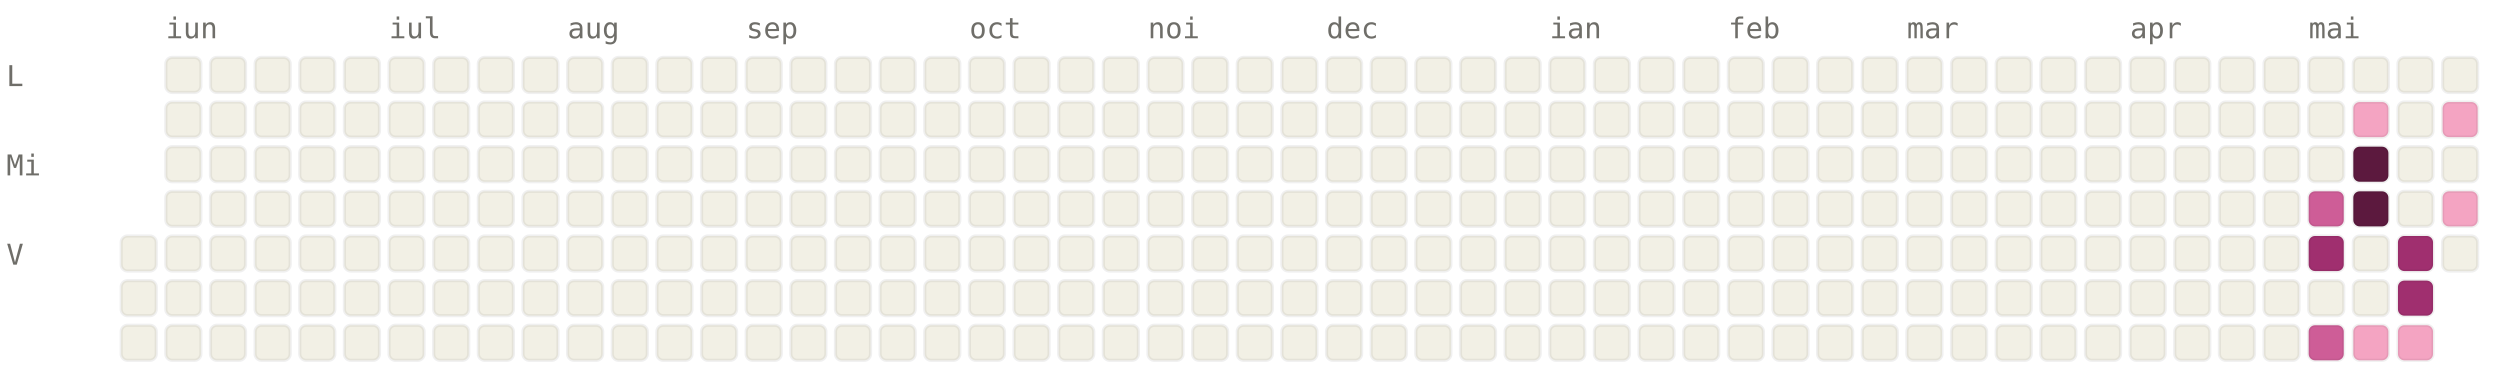
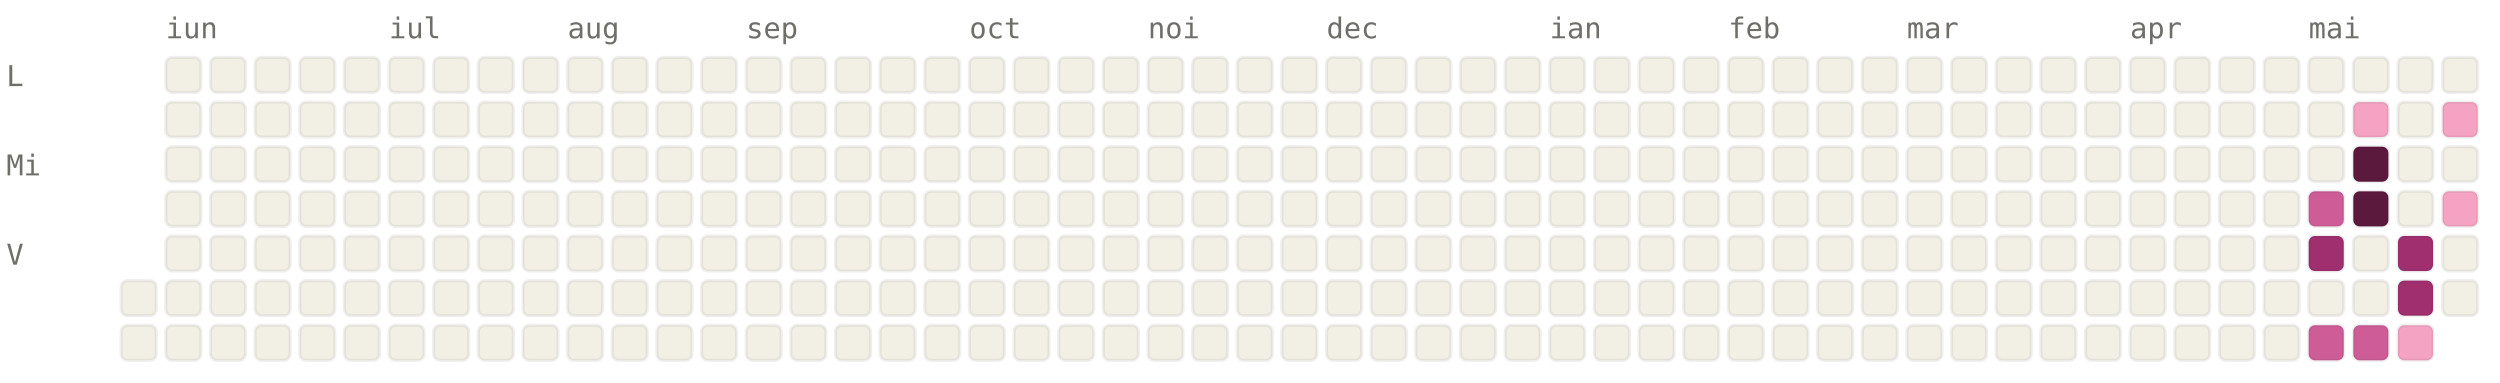
<svg xmlns="http://www.w3.org/2000/svg" viewBox="0 0 784 120" width="784" height="120" font-family="ui-monospace, SFMono-Regular, Menlo, monospace" font-size="9">
  <style>.l0{fill:#F2F0E5;stroke:rgba(0,0,0,0.06)}.l1{fill:#F4A4C2;stroke:rgba(0,0,0,0.06)}.l2{fill:#CE5D97;stroke:rgba(0,0,0,0.06)}.l3{fill:#A02F6F;stroke:rgba(0,0,0,0.06)}.l4{fill:#5C193E;stroke:rgba(0,0,0,0.06)}.lbl{fill:#6F6E69}@media (prefers-color-scheme: dark){.l0{fill:#1C1B1A;stroke:rgba(255,255,255,0.04)}.l1{fill:#451033;stroke:rgba(255,255,255,0.04)}.l2{fill:#751F4F;stroke:rgba(255,255,255,0.04)}.l3{fill:#CE5D97;stroke:rgba(255,255,255,0.04)}.l4{fill:#F4A4C2;stroke:rgba(255,255,255,0.04)}.lbl{fill:#878580}}</style>
  <text x="52" y="12" class="lbl">iun</text>
  <text x="122" y="12" class="lbl">iul</text>
  <text x="178" y="12" class="lbl">aug</text>
  <text x="234" y="12" class="lbl">sep</text>
  <text x="304" y="12" class="lbl">oct</text>
  <text x="360" y="12" class="lbl">noi</text>
  <text x="416" y="12" class="lbl">dec</text>
  <text x="486" y="12" class="lbl">ian</text>
  <text x="542" y="12" class="lbl">feb</text>
  <text x="598" y="12" class="lbl">mar</text>
  <text x="668" y="12" class="lbl">apr</text>
  <text x="724" y="12" class="lbl">mai</text>
  <text x="2" y="27" class="lbl">L</text>
  <text x="2" y="55" class="lbl">Mi</text>
  <text x="2" y="83" class="lbl">V</text>
-   <rect x="38" y="74" width="11" height="11" rx="2" ry="2" class="l0" />
  <rect x="38" y="88" width="11" height="11" rx="2" ry="2" class="l0" />
  <rect x="38" y="102" width="11" height="11" rx="2" ry="2" class="l0" />
  <rect x="52" y="18" width="11" height="11" rx="2" ry="2" class="l0" />
  <rect x="52" y="32" width="11" height="11" rx="2" ry="2" class="l0" />
  <rect x="52" y="46" width="11" height="11" rx="2" ry="2" class="l0" />
  <rect x="52" y="60" width="11" height="11" rx="2" ry="2" class="l0" />
  <rect x="52" y="74" width="11" height="11" rx="2" ry="2" class="l0" />
  <rect x="52" y="88" width="11" height="11" rx="2" ry="2" class="l0" />
  <rect x="52" y="102" width="11" height="11" rx="2" ry="2" class="l0" />
  <rect x="66" y="18" width="11" height="11" rx="2" ry="2" class="l0" />
  <rect x="66" y="32" width="11" height="11" rx="2" ry="2" class="l0" />
  <rect x="66" y="46" width="11" height="11" rx="2" ry="2" class="l0" />
  <rect x="66" y="60" width="11" height="11" rx="2" ry="2" class="l0" />
  <rect x="66" y="74" width="11" height="11" rx="2" ry="2" class="l0" />
  <rect x="66" y="88" width="11" height="11" rx="2" ry="2" class="l0" />
  <rect x="66" y="102" width="11" height="11" rx="2" ry="2" class="l0" />
  <rect x="80" y="18" width="11" height="11" rx="2" ry="2" class="l0" />
  <rect x="80" y="32" width="11" height="11" rx="2" ry="2" class="l0" />
  <rect x="80" y="46" width="11" height="11" rx="2" ry="2" class="l0" />
  <rect x="80" y="60" width="11" height="11" rx="2" ry="2" class="l0" />
  <rect x="80" y="74" width="11" height="11" rx="2" ry="2" class="l0" />
  <rect x="80" y="88" width="11" height="11" rx="2" ry="2" class="l0" />
  <rect x="80" y="102" width="11" height="11" rx="2" ry="2" class="l0" />
  <rect x="94" y="18" width="11" height="11" rx="2" ry="2" class="l0" />
  <rect x="94" y="32" width="11" height="11" rx="2" ry="2" class="l0" />
  <rect x="94" y="46" width="11" height="11" rx="2" ry="2" class="l0" />
  <rect x="94" y="60" width="11" height="11" rx="2" ry="2" class="l0" />
  <rect x="94" y="74" width="11" height="11" rx="2" ry="2" class="l0" />
  <rect x="94" y="88" width="11" height="11" rx="2" ry="2" class="l0" />
  <rect x="94" y="102" width="11" height="11" rx="2" ry="2" class="l0" />
  <rect x="108" y="18" width="11" height="11" rx="2" ry="2" class="l0" />
  <rect x="108" y="32" width="11" height="11" rx="2" ry="2" class="l0" />
  <rect x="108" y="46" width="11" height="11" rx="2" ry="2" class="l0" />
  <rect x="108" y="60" width="11" height="11" rx="2" ry="2" class="l0" />
  <rect x="108" y="74" width="11" height="11" rx="2" ry="2" class="l0" />
  <rect x="108" y="88" width="11" height="11" rx="2" ry="2" class="l0" />
  <rect x="108" y="102" width="11" height="11" rx="2" ry="2" class="l0" />
  <rect x="122" y="18" width="11" height="11" rx="2" ry="2" class="l0" />
  <rect x="122" y="32" width="11" height="11" rx="2" ry="2" class="l0" />
  <rect x="122" y="46" width="11" height="11" rx="2" ry="2" class="l0" />
  <rect x="122" y="60" width="11" height="11" rx="2" ry="2" class="l0" />
  <rect x="122" y="74" width="11" height="11" rx="2" ry="2" class="l0" />
  <rect x="122" y="88" width="11" height="11" rx="2" ry="2" class="l0" />
  <rect x="122" y="102" width="11" height="11" rx="2" ry="2" class="l0" />
  <rect x="136" y="18" width="11" height="11" rx="2" ry="2" class="l0" />
  <rect x="136" y="32" width="11" height="11" rx="2" ry="2" class="l0" />
  <rect x="136" y="46" width="11" height="11" rx="2" ry="2" class="l0" />
  <rect x="136" y="60" width="11" height="11" rx="2" ry="2" class="l0" />
  <rect x="136" y="74" width="11" height="11" rx="2" ry="2" class="l0" />
  <rect x="136" y="88" width="11" height="11" rx="2" ry="2" class="l0" />
  <rect x="136" y="102" width="11" height="11" rx="2" ry="2" class="l0" />
  <rect x="150" y="18" width="11" height="11" rx="2" ry="2" class="l0" />
  <rect x="150" y="32" width="11" height="11" rx="2" ry="2" class="l0" />
  <rect x="150" y="46" width="11" height="11" rx="2" ry="2" class="l0" />
  <rect x="150" y="60" width="11" height="11" rx="2" ry="2" class="l0" />
  <rect x="150" y="74" width="11" height="11" rx="2" ry="2" class="l0" />
  <rect x="150" y="88" width="11" height="11" rx="2" ry="2" class="l0" />
  <rect x="150" y="102" width="11" height="11" rx="2" ry="2" class="l0" />
  <rect x="164" y="18" width="11" height="11" rx="2" ry="2" class="l0" />
  <rect x="164" y="32" width="11" height="11" rx="2" ry="2" class="l0" />
  <rect x="164" y="46" width="11" height="11" rx="2" ry="2" class="l0" />
  <rect x="164" y="60" width="11" height="11" rx="2" ry="2" class="l0" />
  <rect x="164" y="74" width="11" height="11" rx="2" ry="2" class="l0" />
  <rect x="164" y="88" width="11" height="11" rx="2" ry="2" class="l0" />
  <rect x="164" y="102" width="11" height="11" rx="2" ry="2" class="l0" />
  <rect x="178" y="18" width="11" height="11" rx="2" ry="2" class="l0" />
  <rect x="178" y="32" width="11" height="11" rx="2" ry="2" class="l0" />
  <rect x="178" y="46" width="11" height="11" rx="2" ry="2" class="l0" />
  <rect x="178" y="60" width="11" height="11" rx="2" ry="2" class="l0" />
  <rect x="178" y="74" width="11" height="11" rx="2" ry="2" class="l0" />
  <rect x="178" y="88" width="11" height="11" rx="2" ry="2" class="l0" />
  <rect x="178" y="102" width="11" height="11" rx="2" ry="2" class="l0" />
  <rect x="192" y="18" width="11" height="11" rx="2" ry="2" class="l0" />
  <rect x="192" y="32" width="11" height="11" rx="2" ry="2" class="l0" />
  <rect x="192" y="46" width="11" height="11" rx="2" ry="2" class="l0" />
  <rect x="192" y="60" width="11" height="11" rx="2" ry="2" class="l0" />
  <rect x="192" y="74" width="11" height="11" rx="2" ry="2" class="l0" />
  <rect x="192" y="88" width="11" height="11" rx="2" ry="2" class="l0" />
  <rect x="192" y="102" width="11" height="11" rx="2" ry="2" class="l0" />
  <rect x="206" y="18" width="11" height="11" rx="2" ry="2" class="l0" />
  <rect x="206" y="32" width="11" height="11" rx="2" ry="2" class="l0" />
  <rect x="206" y="46" width="11" height="11" rx="2" ry="2" class="l0" />
  <rect x="206" y="60" width="11" height="11" rx="2" ry="2" class="l0" />
  <rect x="206" y="74" width="11" height="11" rx="2" ry="2" class="l0" />
  <rect x="206" y="88" width="11" height="11" rx="2" ry="2" class="l0" />
  <rect x="206" y="102" width="11" height="11" rx="2" ry="2" class="l0" />
  <rect x="220" y="18" width="11" height="11" rx="2" ry="2" class="l0" />
  <rect x="220" y="32" width="11" height="11" rx="2" ry="2" class="l0" />
  <rect x="220" y="46" width="11" height="11" rx="2" ry="2" class="l0" />
  <rect x="220" y="60" width="11" height="11" rx="2" ry="2" class="l0" />
  <rect x="220" y="74" width="11" height="11" rx="2" ry="2" class="l0" />
  <rect x="220" y="88" width="11" height="11" rx="2" ry="2" class="l0" />
  <rect x="220" y="102" width="11" height="11" rx="2" ry="2" class="l0" />
  <rect x="234" y="18" width="11" height="11" rx="2" ry="2" class="l0" />
  <rect x="234" y="32" width="11" height="11" rx="2" ry="2" class="l0" />
  <rect x="234" y="46" width="11" height="11" rx="2" ry="2" class="l0" />
  <rect x="234" y="60" width="11" height="11" rx="2" ry="2" class="l0" />
  <rect x="234" y="74" width="11" height="11" rx="2" ry="2" class="l0" />
  <rect x="234" y="88" width="11" height="11" rx="2" ry="2" class="l0" />
  <rect x="234" y="102" width="11" height="11" rx="2" ry="2" class="l0" />
  <rect x="248" y="18" width="11" height="11" rx="2" ry="2" class="l0" />
  <rect x="248" y="32" width="11" height="11" rx="2" ry="2" class="l0" />
  <rect x="248" y="46" width="11" height="11" rx="2" ry="2" class="l0" />
  <rect x="248" y="60" width="11" height="11" rx="2" ry="2" class="l0" />
  <rect x="248" y="74" width="11" height="11" rx="2" ry="2" class="l0" />
  <rect x="248" y="88" width="11" height="11" rx="2" ry="2" class="l0" />
  <rect x="248" y="102" width="11" height="11" rx="2" ry="2" class="l0" />
  <rect x="262" y="18" width="11" height="11" rx="2" ry="2" class="l0" />
  <rect x="262" y="32" width="11" height="11" rx="2" ry="2" class="l0" />
  <rect x="262" y="46" width="11" height="11" rx="2" ry="2" class="l0" />
  <rect x="262" y="60" width="11" height="11" rx="2" ry="2" class="l0" />
  <rect x="262" y="74" width="11" height="11" rx="2" ry="2" class="l0" />
  <rect x="262" y="88" width="11" height="11" rx="2" ry="2" class="l0" />
  <rect x="262" y="102" width="11" height="11" rx="2" ry="2" class="l0" />
  <rect x="276" y="18" width="11" height="11" rx="2" ry="2" class="l0" />
  <rect x="276" y="32" width="11" height="11" rx="2" ry="2" class="l0" />
  <rect x="276" y="46" width="11" height="11" rx="2" ry="2" class="l0" />
  <rect x="276" y="60" width="11" height="11" rx="2" ry="2" class="l0" />
  <rect x="276" y="74" width="11" height="11" rx="2" ry="2" class="l0" />
  <rect x="276" y="88" width="11" height="11" rx="2" ry="2" class="l0" />
  <rect x="276" y="102" width="11" height="11" rx="2" ry="2" class="l0" />
  <rect x="290" y="18" width="11" height="11" rx="2" ry="2" class="l0" />
  <rect x="290" y="32" width="11" height="11" rx="2" ry="2" class="l0" />
  <rect x="290" y="46" width="11" height="11" rx="2" ry="2" class="l0" />
  <rect x="290" y="60" width="11" height="11" rx="2" ry="2" class="l0" />
  <rect x="290" y="74" width="11" height="11" rx="2" ry="2" class="l0" />
  <rect x="290" y="88" width="11" height="11" rx="2" ry="2" class="l0" />
  <rect x="290" y="102" width="11" height="11" rx="2" ry="2" class="l0" />
  <rect x="304" y="18" width="11" height="11" rx="2" ry="2" class="l0" />
  <rect x="304" y="32" width="11" height="11" rx="2" ry="2" class="l0" />
  <rect x="304" y="46" width="11" height="11" rx="2" ry="2" class="l0" />
  <rect x="304" y="60" width="11" height="11" rx="2" ry="2" class="l0" />
  <rect x="304" y="74" width="11" height="11" rx="2" ry="2" class="l0" />
  <rect x="304" y="88" width="11" height="11" rx="2" ry="2" class="l0" />
  <rect x="304" y="102" width="11" height="11" rx="2" ry="2" class="l0" />
  <rect x="318" y="18" width="11" height="11" rx="2" ry="2" class="l0" />
  <rect x="318" y="32" width="11" height="11" rx="2" ry="2" class="l0" />
  <rect x="318" y="46" width="11" height="11" rx="2" ry="2" class="l0" />
  <rect x="318" y="60" width="11" height="11" rx="2" ry="2" class="l0" />
  <rect x="318" y="74" width="11" height="11" rx="2" ry="2" class="l0" />
  <rect x="318" y="88" width="11" height="11" rx="2" ry="2" class="l0" />
  <rect x="318" y="102" width="11" height="11" rx="2" ry="2" class="l0" />
  <rect x="332" y="18" width="11" height="11" rx="2" ry="2" class="l0" />
  <rect x="332" y="32" width="11" height="11" rx="2" ry="2" class="l0" />
  <rect x="332" y="46" width="11" height="11" rx="2" ry="2" class="l0" />
  <rect x="332" y="60" width="11" height="11" rx="2" ry="2" class="l0" />
  <rect x="332" y="74" width="11" height="11" rx="2" ry="2" class="l0" />
  <rect x="332" y="88" width="11" height="11" rx="2" ry="2" class="l0" />
  <rect x="332" y="102" width="11" height="11" rx="2" ry="2" class="l0" />
  <rect x="346" y="18" width="11" height="11" rx="2" ry="2" class="l0" />
  <rect x="346" y="32" width="11" height="11" rx="2" ry="2" class="l0" />
  <rect x="346" y="46" width="11" height="11" rx="2" ry="2" class="l0" />
  <rect x="346" y="60" width="11" height="11" rx="2" ry="2" class="l0" />
  <rect x="346" y="74" width="11" height="11" rx="2" ry="2" class="l0" />
  <rect x="346" y="88" width="11" height="11" rx="2" ry="2" class="l0" />
  <rect x="346" y="102" width="11" height="11" rx="2" ry="2" class="l0" />
  <rect x="360" y="18" width="11" height="11" rx="2" ry="2" class="l0" />
  <rect x="360" y="32" width="11" height="11" rx="2" ry="2" class="l0" />
  <rect x="360" y="46" width="11" height="11" rx="2" ry="2" class="l0" />
  <rect x="360" y="60" width="11" height="11" rx="2" ry="2" class="l0" />
  <rect x="360" y="74" width="11" height="11" rx="2" ry="2" class="l0" />
  <rect x="360" y="88" width="11" height="11" rx="2" ry="2" class="l0" />
  <rect x="360" y="102" width="11" height="11" rx="2" ry="2" class="l0" />
  <rect x="374" y="18" width="11" height="11" rx="2" ry="2" class="l0" />
  <rect x="374" y="32" width="11" height="11" rx="2" ry="2" class="l0" />
  <rect x="374" y="46" width="11" height="11" rx="2" ry="2" class="l0" />
  <rect x="374" y="60" width="11" height="11" rx="2" ry="2" class="l0" />
  <rect x="374" y="74" width="11" height="11" rx="2" ry="2" class="l0" />
  <rect x="374" y="88" width="11" height="11" rx="2" ry="2" class="l0" />
  <rect x="374" y="102" width="11" height="11" rx="2" ry="2" class="l0" />
  <rect x="388" y="18" width="11" height="11" rx="2" ry="2" class="l0" />
  <rect x="388" y="32" width="11" height="11" rx="2" ry="2" class="l0" />
  <rect x="388" y="46" width="11" height="11" rx="2" ry="2" class="l0" />
  <rect x="388" y="60" width="11" height="11" rx="2" ry="2" class="l0" />
  <rect x="388" y="74" width="11" height="11" rx="2" ry="2" class="l0" />
  <rect x="388" y="88" width="11" height="11" rx="2" ry="2" class="l0" />
  <rect x="388" y="102" width="11" height="11" rx="2" ry="2" class="l0" />
  <rect x="402" y="18" width="11" height="11" rx="2" ry="2" class="l0" />
  <rect x="402" y="32" width="11" height="11" rx="2" ry="2" class="l0" />
  <rect x="402" y="46" width="11" height="11" rx="2" ry="2" class="l0" />
  <rect x="402" y="60" width="11" height="11" rx="2" ry="2" class="l0" />
  <rect x="402" y="74" width="11" height="11" rx="2" ry="2" class="l0" />
  <rect x="402" y="88" width="11" height="11" rx="2" ry="2" class="l0" />
  <rect x="402" y="102" width="11" height="11" rx="2" ry="2" class="l0" />
  <rect x="416" y="18" width="11" height="11" rx="2" ry="2" class="l0" />
  <rect x="416" y="32" width="11" height="11" rx="2" ry="2" class="l0" />
  <rect x="416" y="46" width="11" height="11" rx="2" ry="2" class="l0" />
  <rect x="416" y="60" width="11" height="11" rx="2" ry="2" class="l0" />
  <rect x="416" y="74" width="11" height="11" rx="2" ry="2" class="l0" />
  <rect x="416" y="88" width="11" height="11" rx="2" ry="2" class="l0" />
  <rect x="416" y="102" width="11" height="11" rx="2" ry="2" class="l0" />
  <rect x="430" y="18" width="11" height="11" rx="2" ry="2" class="l0" />
  <rect x="430" y="32" width="11" height="11" rx="2" ry="2" class="l0" />
  <rect x="430" y="46" width="11" height="11" rx="2" ry="2" class="l0" />
  <rect x="430" y="60" width="11" height="11" rx="2" ry="2" class="l0" />
  <rect x="430" y="74" width="11" height="11" rx="2" ry="2" class="l0" />
  <rect x="430" y="88" width="11" height="11" rx="2" ry="2" class="l0" />
  <rect x="430" y="102" width="11" height="11" rx="2" ry="2" class="l0" />
  <rect x="444" y="18" width="11" height="11" rx="2" ry="2" class="l0" />
  <rect x="444" y="32" width="11" height="11" rx="2" ry="2" class="l0" />
  <rect x="444" y="46" width="11" height="11" rx="2" ry="2" class="l0" />
  <rect x="444" y="60" width="11" height="11" rx="2" ry="2" class="l0" />
  <rect x="444" y="74" width="11" height="11" rx="2" ry="2" class="l0" />
  <rect x="444" y="88" width="11" height="11" rx="2" ry="2" class="l0" />
  <rect x="444" y="102" width="11" height="11" rx="2" ry="2" class="l0" />
  <rect x="458" y="18" width="11" height="11" rx="2" ry="2" class="l0" />
  <rect x="458" y="32" width="11" height="11" rx="2" ry="2" class="l0" />
  <rect x="458" y="46" width="11" height="11" rx="2" ry="2" class="l0" />
  <rect x="458" y="60" width="11" height="11" rx="2" ry="2" class="l0" />
  <rect x="458" y="74" width="11" height="11" rx="2" ry="2" class="l0" />
  <rect x="458" y="88" width="11" height="11" rx="2" ry="2" class="l0" />
  <rect x="458" y="102" width="11" height="11" rx="2" ry="2" class="l0" />
  <rect x="472" y="18" width="11" height="11" rx="2" ry="2" class="l0" />
  <rect x="472" y="32" width="11" height="11" rx="2" ry="2" class="l0" />
  <rect x="472" y="46" width="11" height="11" rx="2" ry="2" class="l0" />
  <rect x="472" y="60" width="11" height="11" rx="2" ry="2" class="l0" />
  <rect x="472" y="74" width="11" height="11" rx="2" ry="2" class="l0" />
  <rect x="472" y="88" width="11" height="11" rx="2" ry="2" class="l0" />
  <rect x="472" y="102" width="11" height="11" rx="2" ry="2" class="l0" />
  <rect x="486" y="18" width="11" height="11" rx="2" ry="2" class="l0" />
  <rect x="486" y="32" width="11" height="11" rx="2" ry="2" class="l0" />
  <rect x="486" y="46" width="11" height="11" rx="2" ry="2" class="l0" />
  <rect x="486" y="60" width="11" height="11" rx="2" ry="2" class="l0" />
  <rect x="486" y="74" width="11" height="11" rx="2" ry="2" class="l0" />
  <rect x="486" y="88" width="11" height="11" rx="2" ry="2" class="l0" />
  <rect x="486" y="102" width="11" height="11" rx="2" ry="2" class="l0" />
  <rect x="500" y="18" width="11" height="11" rx="2" ry="2" class="l0" />
  <rect x="500" y="32" width="11" height="11" rx="2" ry="2" class="l0" />
  <rect x="500" y="46" width="11" height="11" rx="2" ry="2" class="l0" />
  <rect x="500" y="60" width="11" height="11" rx="2" ry="2" class="l0" />
  <rect x="500" y="74" width="11" height="11" rx="2" ry="2" class="l0" />
  <rect x="500" y="88" width="11" height="11" rx="2" ry="2" class="l0" />
  <rect x="500" y="102" width="11" height="11" rx="2" ry="2" class="l0" />
  <rect x="514" y="18" width="11" height="11" rx="2" ry="2" class="l0" />
  <rect x="514" y="32" width="11" height="11" rx="2" ry="2" class="l0" />
  <rect x="514" y="46" width="11" height="11" rx="2" ry="2" class="l0" />
  <rect x="514" y="60" width="11" height="11" rx="2" ry="2" class="l0" />
  <rect x="514" y="74" width="11" height="11" rx="2" ry="2" class="l0" />
  <rect x="514" y="88" width="11" height="11" rx="2" ry="2" class="l0" />
  <rect x="514" y="102" width="11" height="11" rx="2" ry="2" class="l0" />
  <rect x="528" y="18" width="11" height="11" rx="2" ry="2" class="l0" />
  <rect x="528" y="32" width="11" height="11" rx="2" ry="2" class="l0" />
  <rect x="528" y="46" width="11" height="11" rx="2" ry="2" class="l0" />
  <rect x="528" y="60" width="11" height="11" rx="2" ry="2" class="l0" />
  <rect x="528" y="74" width="11" height="11" rx="2" ry="2" class="l0" />
  <rect x="528" y="88" width="11" height="11" rx="2" ry="2" class="l0" />
  <rect x="528" y="102" width="11" height="11" rx="2" ry="2" class="l0" />
  <rect x="542" y="18" width="11" height="11" rx="2" ry="2" class="l0" />
  <rect x="542" y="32" width="11" height="11" rx="2" ry="2" class="l0" />
  <rect x="542" y="46" width="11" height="11" rx="2" ry="2" class="l0" />
  <rect x="542" y="60" width="11" height="11" rx="2" ry="2" class="l0" />
  <rect x="542" y="74" width="11" height="11" rx="2" ry="2" class="l0" />
  <rect x="542" y="88" width="11" height="11" rx="2" ry="2" class="l0" />
  <rect x="542" y="102" width="11" height="11" rx="2" ry="2" class="l0" />
  <rect x="556" y="18" width="11" height="11" rx="2" ry="2" class="l0" />
  <rect x="556" y="32" width="11" height="11" rx="2" ry="2" class="l0" />
  <rect x="556" y="46" width="11" height="11" rx="2" ry="2" class="l0" />
  <rect x="556" y="60" width="11" height="11" rx="2" ry="2" class="l0" />
  <rect x="556" y="74" width="11" height="11" rx="2" ry="2" class="l0" />
  <rect x="556" y="88" width="11" height="11" rx="2" ry="2" class="l0" />
  <rect x="556" y="102" width="11" height="11" rx="2" ry="2" class="l0" />
  <rect x="570" y="18" width="11" height="11" rx="2" ry="2" class="l0" />
  <rect x="570" y="32" width="11" height="11" rx="2" ry="2" class="l0" />
  <rect x="570" y="46" width="11" height="11" rx="2" ry="2" class="l0" />
  <rect x="570" y="60" width="11" height="11" rx="2" ry="2" class="l0" />
  <rect x="570" y="74" width="11" height="11" rx="2" ry="2" class="l0" />
  <rect x="570" y="88" width="11" height="11" rx="2" ry="2" class="l0" />
  <rect x="570" y="102" width="11" height="11" rx="2" ry="2" class="l0" />
  <rect x="584" y="18" width="11" height="11" rx="2" ry="2" class="l0" />
  <rect x="584" y="32" width="11" height="11" rx="2" ry="2" class="l0" />
  <rect x="584" y="46" width="11" height="11" rx="2" ry="2" class="l0" />
  <rect x="584" y="60" width="11" height="11" rx="2" ry="2" class="l0" />
  <rect x="584" y="74" width="11" height="11" rx="2" ry="2" class="l0" />
  <rect x="584" y="88" width="11" height="11" rx="2" ry="2" class="l0" />
  <rect x="584" y="102" width="11" height="11" rx="2" ry="2" class="l0" />
  <rect x="598" y="18" width="11" height="11" rx="2" ry="2" class="l0" />
  <rect x="598" y="32" width="11" height="11" rx="2" ry="2" class="l0" />
  <rect x="598" y="46" width="11" height="11" rx="2" ry="2" class="l0" />
  <rect x="598" y="60" width="11" height="11" rx="2" ry="2" class="l0" />
  <rect x="598" y="74" width="11" height="11" rx="2" ry="2" class="l0" />
  <rect x="598" y="88" width="11" height="11" rx="2" ry="2" class="l0" />
  <rect x="598" y="102" width="11" height="11" rx="2" ry="2" class="l0" />
  <rect x="612" y="18" width="11" height="11" rx="2" ry="2" class="l0" />
  <rect x="612" y="32" width="11" height="11" rx="2" ry="2" class="l0" />
  <rect x="612" y="46" width="11" height="11" rx="2" ry="2" class="l0" />
  <rect x="612" y="60" width="11" height="11" rx="2" ry="2" class="l0" />
  <rect x="612" y="74" width="11" height="11" rx="2" ry="2" class="l0" />
  <rect x="612" y="88" width="11" height="11" rx="2" ry="2" class="l0" />
  <rect x="612" y="102" width="11" height="11" rx="2" ry="2" class="l0" />
  <rect x="626" y="18" width="11" height="11" rx="2" ry="2" class="l0" />
  <rect x="626" y="32" width="11" height="11" rx="2" ry="2" class="l0" />
  <rect x="626" y="46" width="11" height="11" rx="2" ry="2" class="l0" />
  <rect x="626" y="60" width="11" height="11" rx="2" ry="2" class="l0" />
  <rect x="626" y="74" width="11" height="11" rx="2" ry="2" class="l0" />
  <rect x="626" y="88" width="11" height="11" rx="2" ry="2" class="l0" />
  <rect x="626" y="102" width="11" height="11" rx="2" ry="2" class="l0" />
  <rect x="640" y="18" width="11" height="11" rx="2" ry="2" class="l0" />
  <rect x="640" y="32" width="11" height="11" rx="2" ry="2" class="l0" />
  <rect x="640" y="46" width="11" height="11" rx="2" ry="2" class="l0" />
  <rect x="640" y="60" width="11" height="11" rx="2" ry="2" class="l0" />
  <rect x="640" y="74" width="11" height="11" rx="2" ry="2" class="l0" />
  <rect x="640" y="88" width="11" height="11" rx="2" ry="2" class="l0" />
  <rect x="640" y="102" width="11" height="11" rx="2" ry="2" class="l0" />
  <rect x="654" y="18" width="11" height="11" rx="2" ry="2" class="l0" />
  <rect x="654" y="32" width="11" height="11" rx="2" ry="2" class="l0" />
  <rect x="654" y="46" width="11" height="11" rx="2" ry="2" class="l0" />
  <rect x="654" y="60" width="11" height="11" rx="2" ry="2" class="l0" />
  <rect x="654" y="74" width="11" height="11" rx="2" ry="2" class="l0" />
  <rect x="654" y="88" width="11" height="11" rx="2" ry="2" class="l0" />
  <rect x="654" y="102" width="11" height="11" rx="2" ry="2" class="l0" />
  <rect x="668" y="18" width="11" height="11" rx="2" ry="2" class="l0" />
  <rect x="668" y="32" width="11" height="11" rx="2" ry="2" class="l0" />
  <rect x="668" y="46" width="11" height="11" rx="2" ry="2" class="l0" />
  <rect x="668" y="60" width="11" height="11" rx="2" ry="2" class="l0" />
  <rect x="668" y="74" width="11" height="11" rx="2" ry="2" class="l0" />
  <rect x="668" y="88" width="11" height="11" rx="2" ry="2" class="l0" />
  <rect x="668" y="102" width="11" height="11" rx="2" ry="2" class="l0" />
  <rect x="682" y="18" width="11" height="11" rx="2" ry="2" class="l0" />
  <rect x="682" y="32" width="11" height="11" rx="2" ry="2" class="l0" />
  <rect x="682" y="46" width="11" height="11" rx="2" ry="2" class="l0" />
  <rect x="682" y="60" width="11" height="11" rx="2" ry="2" class="l0" />
  <rect x="682" y="74" width="11" height="11" rx="2" ry="2" class="l0" />
  <rect x="682" y="88" width="11" height="11" rx="2" ry="2" class="l0" />
  <rect x="682" y="102" width="11" height="11" rx="2" ry="2" class="l0" />
  <rect x="696" y="18" width="11" height="11" rx="2" ry="2" class="l0" />
  <rect x="696" y="32" width="11" height="11" rx="2" ry="2" class="l0" />
  <rect x="696" y="46" width="11" height="11" rx="2" ry="2" class="l0" />
  <rect x="696" y="60" width="11" height="11" rx="2" ry="2" class="l0" />
  <rect x="696" y="74" width="11" height="11" rx="2" ry="2" class="l0" />
  <rect x="696" y="88" width="11" height="11" rx="2" ry="2" class="l0" />
  <rect x="696" y="102" width="11" height="11" rx="2" ry="2" class="l0" />
  <rect x="710" y="18" width="11" height="11" rx="2" ry="2" class="l0" />
  <rect x="710" y="32" width="11" height="11" rx="2" ry="2" class="l0" />
  <rect x="710" y="46" width="11" height="11" rx="2" ry="2" class="l0" />
  <rect x="710" y="60" width="11" height="11" rx="2" ry="2" class="l0" />
  <rect x="710" y="74" width="11" height="11" rx="2" ry="2" class="l0" />
  <rect x="710" y="88" width="11" height="11" rx="2" ry="2" class="l0" />
  <rect x="710" y="102" width="11" height="11" rx="2" ry="2" class="l0" />
  <rect x="724" y="18" width="11" height="11" rx="2" ry="2" class="l0" />
  <rect x="724" y="32" width="11" height="11" rx="2" ry="2" class="l0" />
  <rect x="724" y="46" width="11" height="11" rx="2" ry="2" class="l0" />
  <rect x="724" y="60" width="11" height="11" rx="2" ry="2" class="l2" />
  <rect x="724" y="74" width="11" height="11" rx="2" ry="2" class="l3" />
  <rect x="724" y="88" width="11" height="11" rx="2" ry="2" class="l0" />
  <rect x="724" y="102" width="11" height="11" rx="2" ry="2" class="l2" />
  <rect x="738" y="18" width="11" height="11" rx="2" ry="2" class="l0" />
  <rect x="738" y="32" width="11" height="11" rx="2" ry="2" class="l1" />
  <rect x="738" y="46" width="11" height="11" rx="2" ry="2" class="l4" />
  <rect x="738" y="60" width="11" height="11" rx="2" ry="2" class="l4" />
  <rect x="738" y="74" width="11" height="11" rx="2" ry="2" class="l0" />
  <rect x="738" y="88" width="11" height="11" rx="2" ry="2" class="l0" />
-   <rect x="738" y="102" width="11" height="11" rx="2" ry="2" class="l1" />
+   <rect x="738" y="102" width="11" height="11" rx="2" ry="2" class="l2" />
  <rect x="752" y="18" width="11" height="11" rx="2" ry="2" class="l0" />
  <rect x="752" y="32" width="11" height="11" rx="2" ry="2" class="l0" />
  <rect x="752" y="46" width="11" height="11" rx="2" ry="2" class="l0" />
  <rect x="752" y="60" width="11" height="11" rx="2" ry="2" class="l0" />
  <rect x="752" y="74" width="11" height="11" rx="2" ry="2" class="l3" />
  <rect x="752" y="88" width="11" height="11" rx="2" ry="2" class="l3" />
  <rect x="752" y="102" width="11" height="11" rx="2" ry="2" class="l1" />
  <rect x="766" y="18" width="11" height="11" rx="2" ry="2" class="l0" />
  <rect x="766" y="32" width="11" height="11" rx="2" ry="2" class="l1" />
  <rect x="766" y="46" width="11" height="11" rx="2" ry="2" class="l0" />
  <rect x="766" y="60" width="11" height="11" rx="2" ry="2" class="l1" />
  <rect x="766" y="74" width="11" height="11" rx="2" ry="2" class="l0" />
+   <rect x="766" y="88" width="11" height="11" rx="2" ry="2" class="l0" />
</svg>
